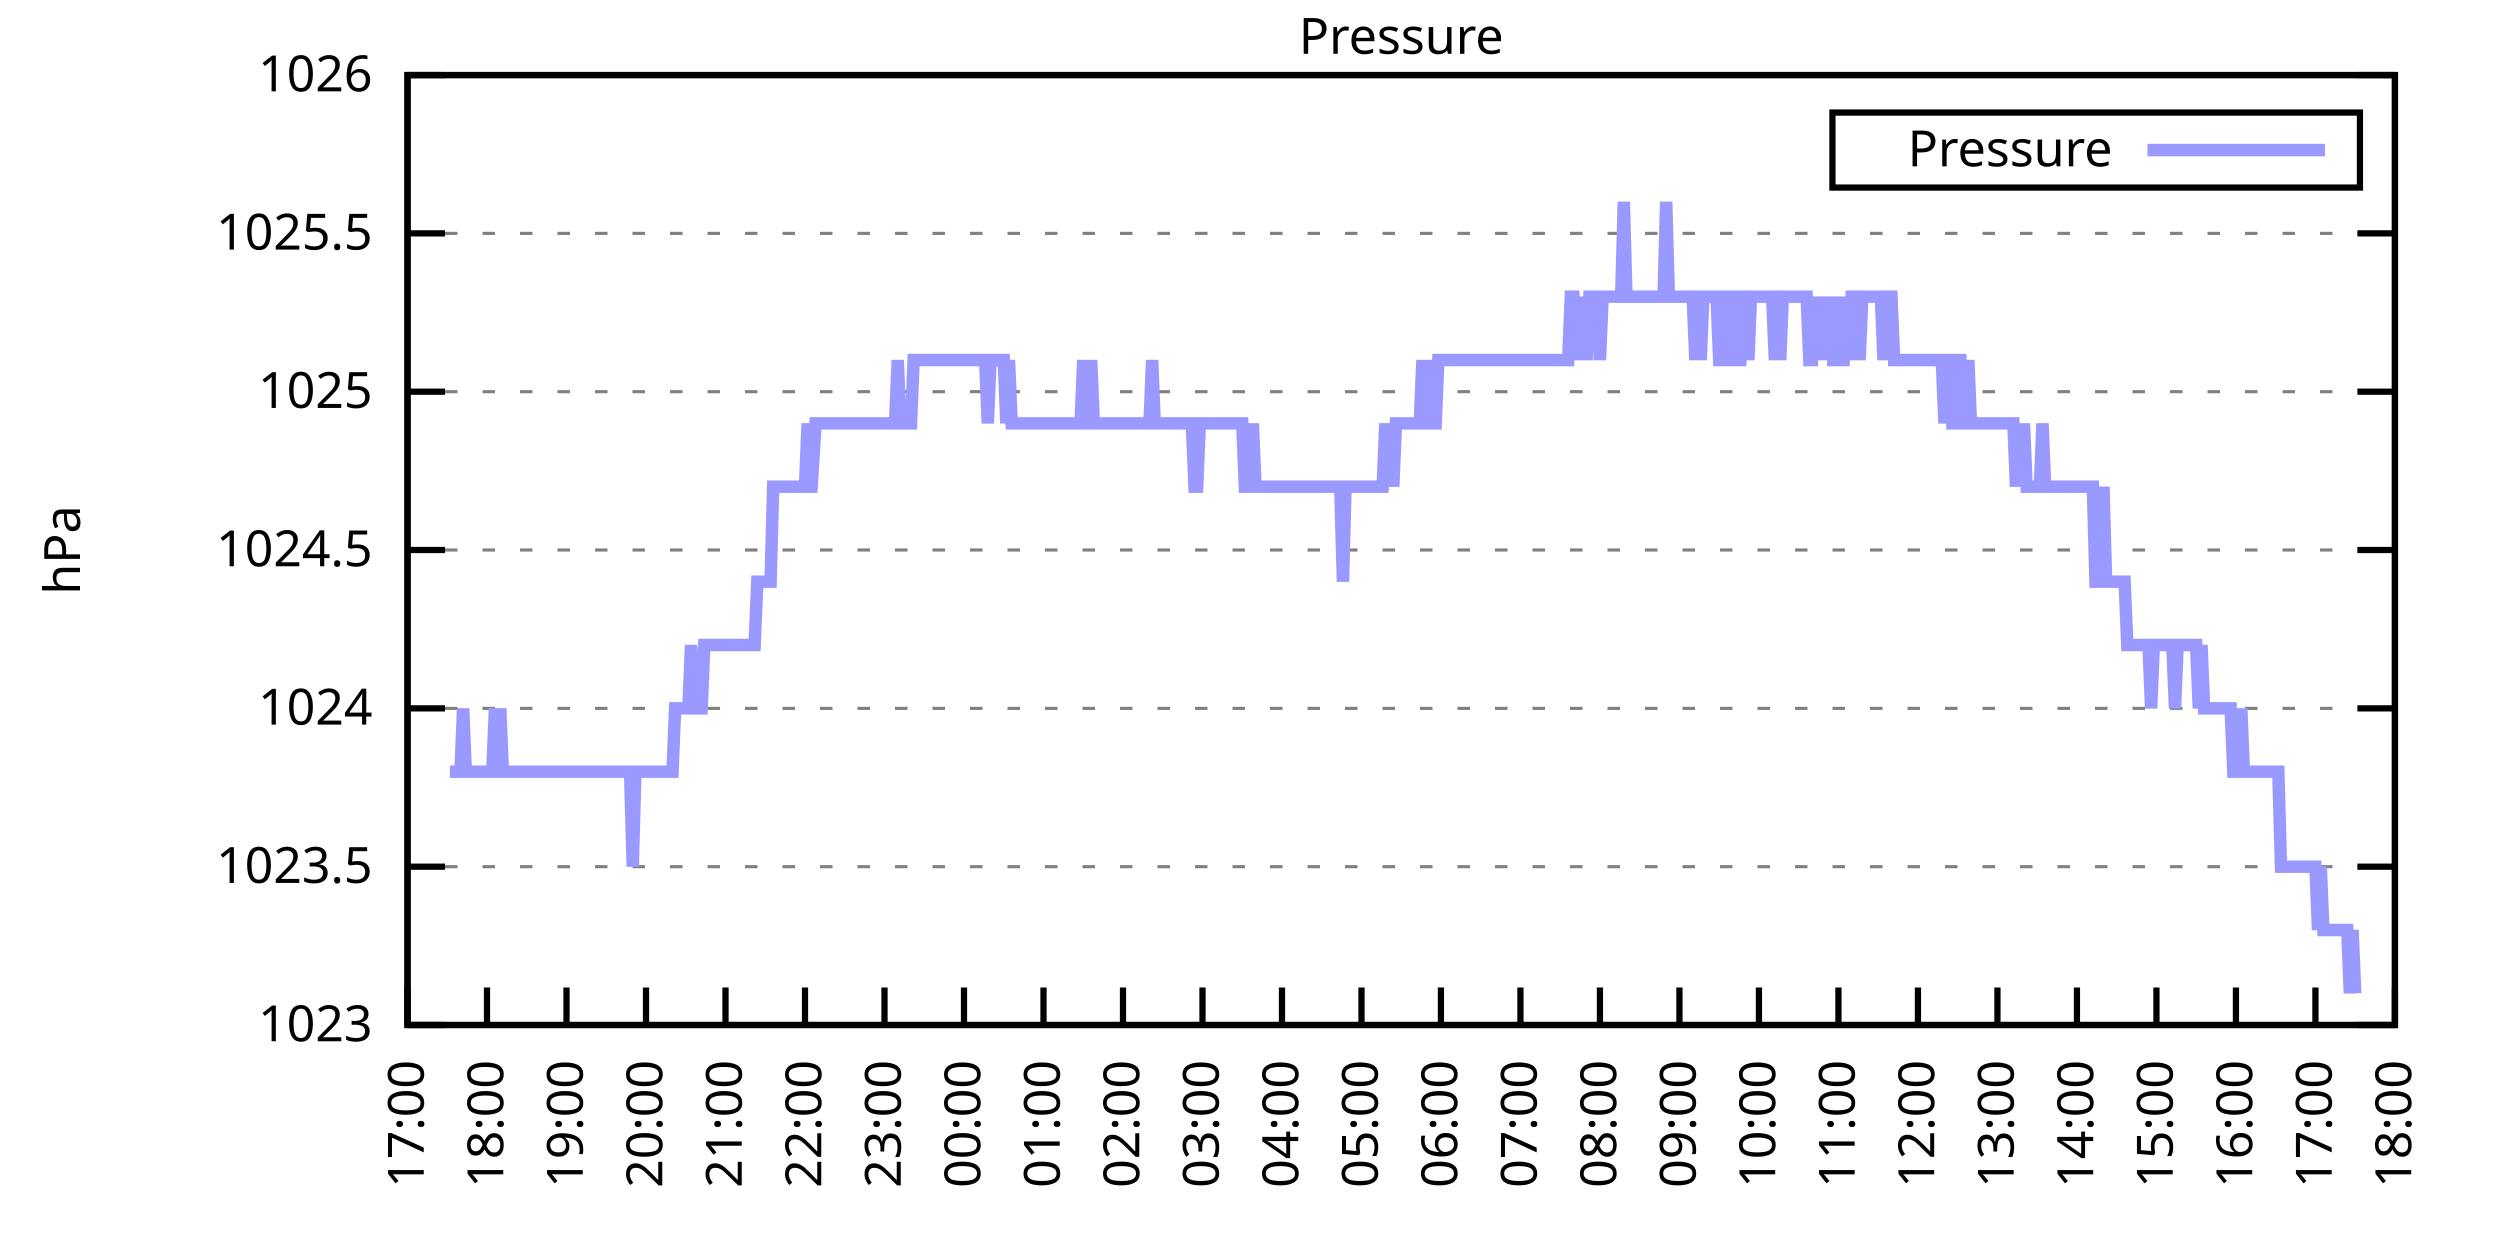
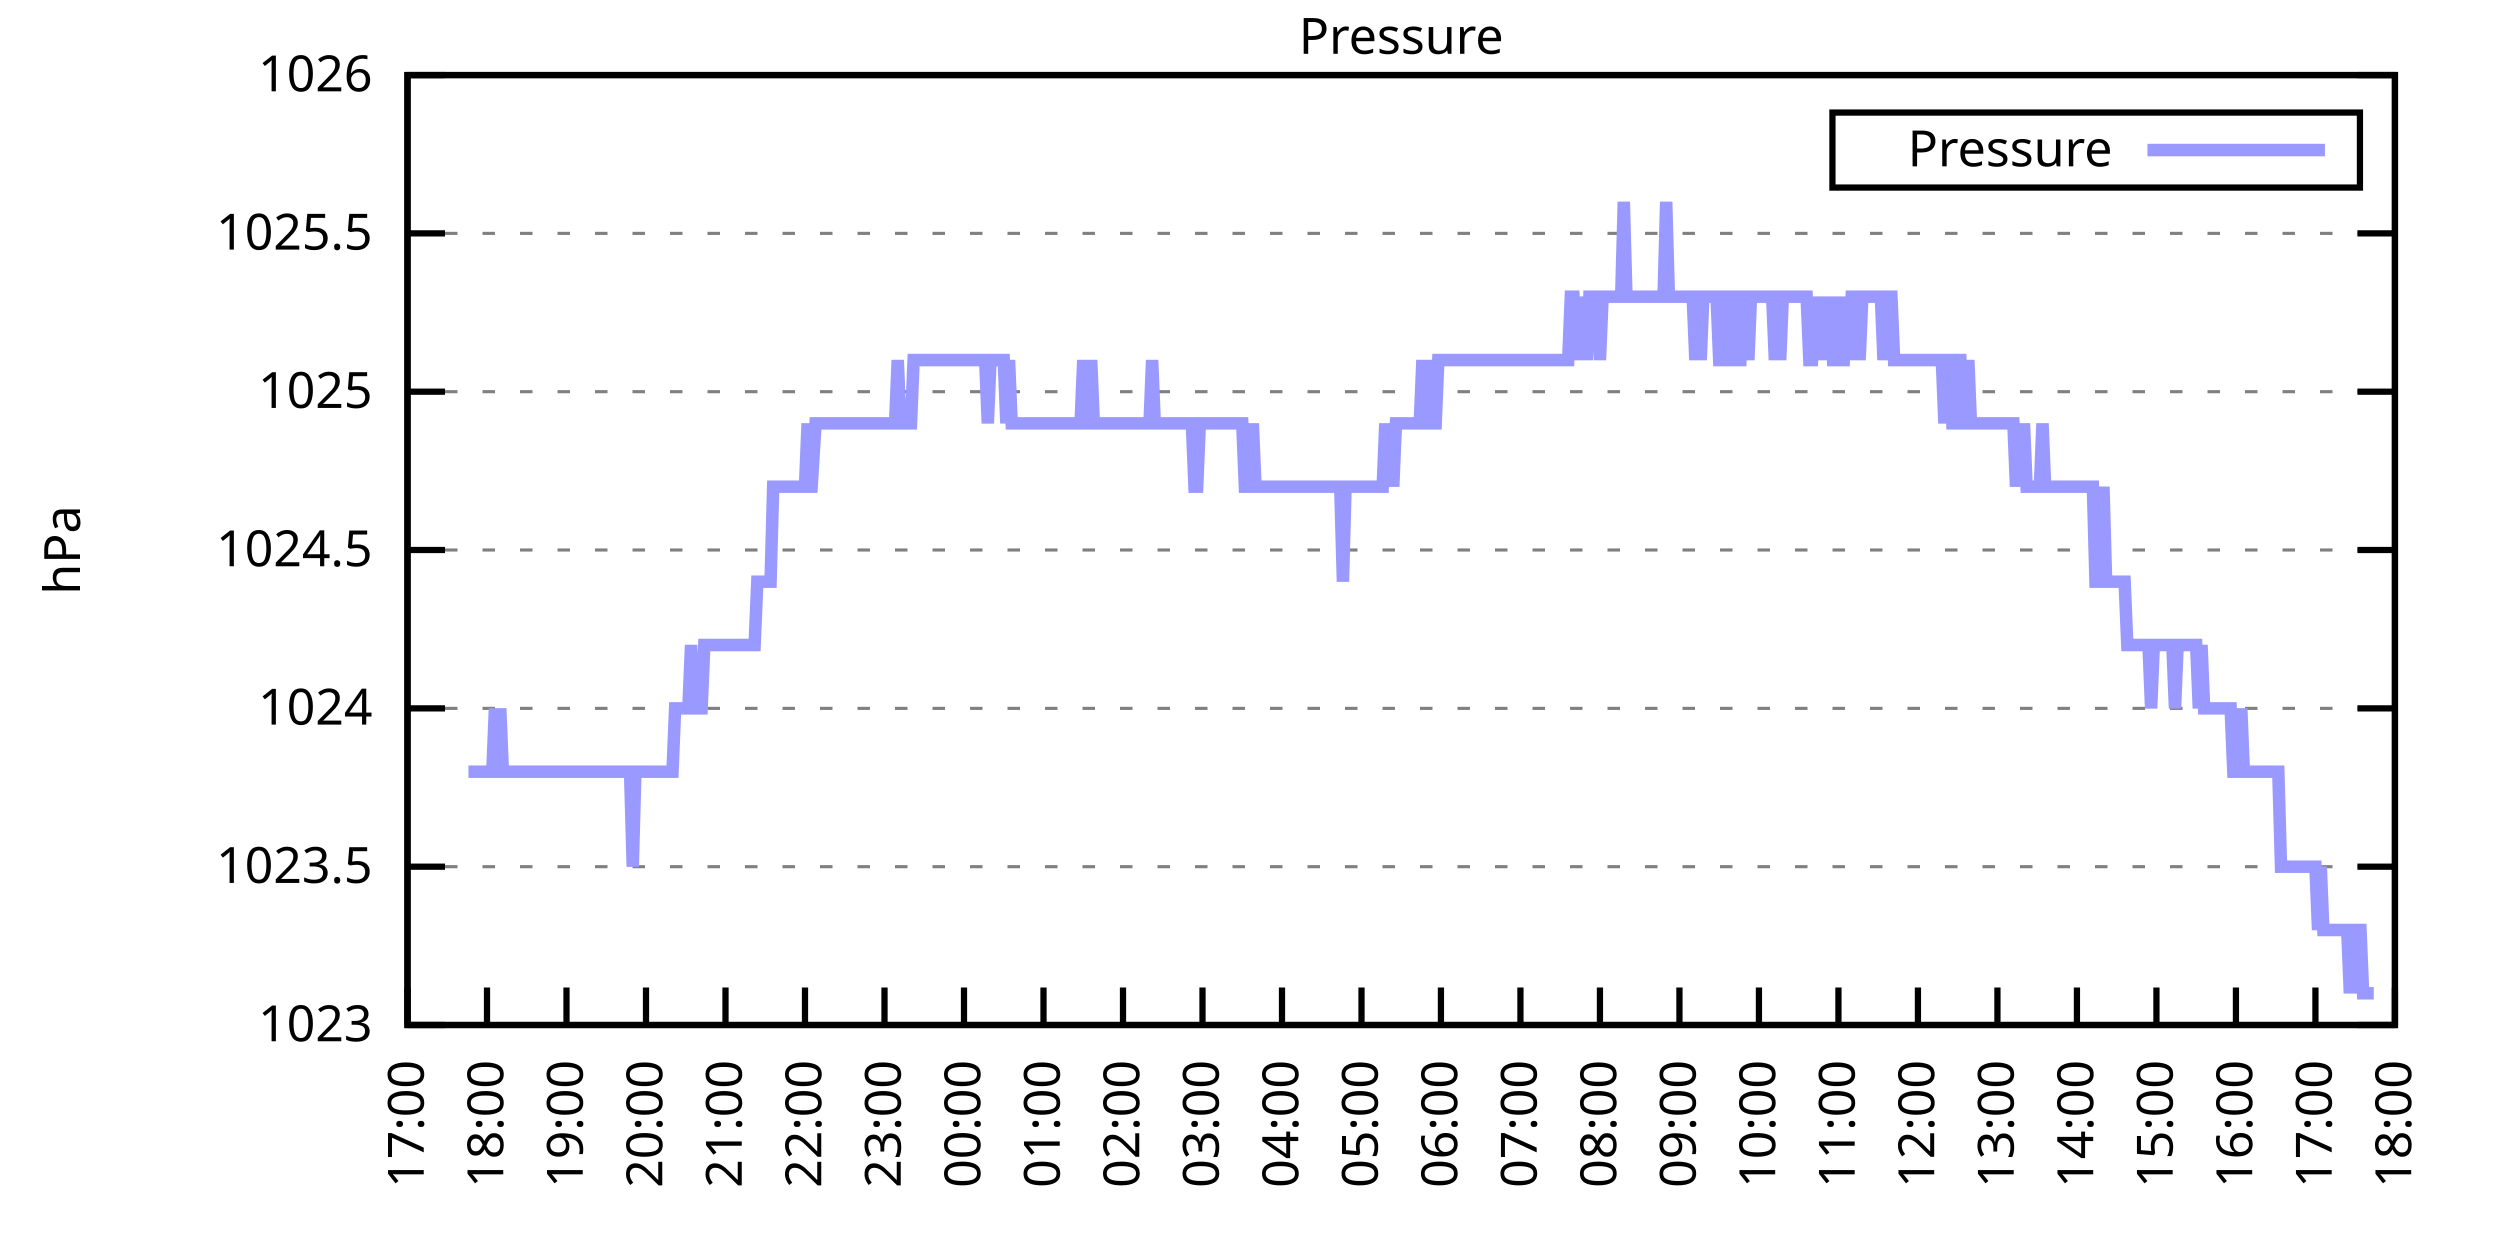
<svg xmlns="http://www.w3.org/2000/svg" xmlns:xlink="http://www.w3.org/1999/xlink" width="400" height="200" viewBox="0 0 400 200">
  <g id="gnuplot_canvas">
    <rect x="0" y="0" width="400" height="200" fill="none" />
    <defs>
      <circle id="gpDot" r="0.5" stroke-width="0.5" stroke="currentColor" />
      <path id="gpPt0" stroke-width="0.333" stroke="currentColor" d="M-1,0 h2 M0,-1 v2" />
      <path id="gpPt1" stroke-width="0.333" stroke="currentColor" d="M-1,-1 L1,1 M1,-1 L-1,1" />
      <path id="gpPt2" stroke-width="0.333" stroke="currentColor" d="M-1,0 L1,0 M0,-1 L0,1 M-1,-1 L1,1 M-1,1 L1,-1" />
      <rect id="gpPt3" stroke-width="0.333" stroke="currentColor" x="-1" y="-1" width="2" height="2" />
      <rect id="gpPt4" stroke-width="0.333" stroke="currentColor" fill="currentColor" x="-1" y="-1" width="2" height="2" />
      <circle id="gpPt5" stroke-width="0.333" stroke="currentColor" cx="0" cy="0" r="1" />
      <use xlink:href="#gpPt5" id="gpPt6" fill="currentColor" stroke="none" />
      <path id="gpPt7" stroke-width="0.333" stroke="currentColor" d="M0,-1.33 L-1.33,0.67 L1.33,0.67 z" />
      <use xlink:href="#gpPt7" id="gpPt8" fill="currentColor" stroke="none" />
      <use xlink:href="#gpPt7" id="gpPt9" stroke="currentColor" transform="rotate(180)" />
      <use xlink:href="#gpPt9" id="gpPt10" fill="currentColor" stroke="none" />
      <use xlink:href="#gpPt3" id="gpPt11" stroke="currentColor" transform="rotate(45)" />
      <use xlink:href="#gpPt11" id="gpPt12" fill="currentColor" stroke="none" />
      <path id="gpPt13" stroke-width="0.333" stroke="currentColor" d="M0,1.330 L1.265,0.411 L0.782,-1.067 L-0.782,-1.076 L-1.265,0.411 z" />
      <use xlink:href="#gpPt13" id="gpPt14" fill="currentColor" stroke="none" />
      <filter id="textbox" filterUnits="objectBoundingBox" x="0" y="0" height="1" width="1">
        <feFlood flood-color="white" flood-opacity="1" result="bgnd" />
        <feComposite in="SourceGraphic" in2="bgnd" operator="atop" />
      </filter>
      <filter id="greybox" filterUnits="objectBoundingBox" x="0" y="0" height="1" width="1">
        <feFlood flood-color="lightgrey" flood-opacity="1" result="grey" />
        <feComposite in="SourceGraphic" in2="grey" operator="atop" />
      </filter>
    </defs>
    <g fill="none" color="white" stroke="currentColor" stroke-width="1.00" stroke-linecap="butt" stroke-linejoin="miter">
</g>
    <g fill="none" color="black" stroke="currentColor" stroke-width="1.00" stroke-linecap="butt" stroke-linejoin="miter">
      <g stroke="none" shape-rendering="crispEdges">
        <polygon fill="rgb(255, 255, 255)" points="65.20,164.00 383.18,164.00 383.18,12.02 65.20,12.02 " />
      </g>
    </g>
    <g fill="none" color="black" stroke="currentColor" stroke-width="1.00" stroke-linecap="butt" stroke-linejoin="miter">
</g>
    <g fill="none" color="black" stroke="black" stroke-width="0.50" stroke-linecap="butt" stroke-linejoin="miter">
</g>
    <g fill="none" color="gray" stroke="currentColor" stroke-width="0.50" stroke-linecap="butt" stroke-linejoin="miter">
      <path stroke="gray" stroke-dasharray="2,4" class="gridline" d="M65.20,164.00 L383.19,164.00  " />
    </g>
    <g fill="none" color="gray" stroke="gray" stroke-width="1.00" stroke-linecap="butt" stroke-linejoin="miter">
</g>
    <g fill="none" color="black" stroke="currentColor" stroke-width="1.00" stroke-linecap="butt" stroke-linejoin="miter">
      <path stroke="black" d="M65.20,164.00 L71.20,164.00 M383.19,164.00 L377.19,164.00  " />
      <g transform="translate(59.60,166.60)" stroke="none" fill="black" font-family="Sans" font-size="8.00" text-anchor="end">
        <text>
          <tspan font-family="Sans"> 1023</tspan>
        </text>
      </g>
    </g>
    <g fill="none" color="black" stroke="currentColor" stroke-width="1.00" stroke-linecap="butt" stroke-linejoin="miter">
</g>
    <g fill="none" color="black" stroke="black" stroke-width="0.50" stroke-linecap="butt" stroke-linejoin="miter">
</g>
    <g fill="none" color="gray" stroke="currentColor" stroke-width="0.50" stroke-linecap="butt" stroke-linejoin="miter">
      <path stroke="gray" stroke-dasharray="2,4" class="gridline" d="M65.20,138.67 L383.19,138.67  " />
    </g>
    <g fill="none" color="gray" stroke="gray" stroke-width="1.00" stroke-linecap="butt" stroke-linejoin="miter">
</g>
    <g fill="none" color="black" stroke="currentColor" stroke-width="1.00" stroke-linecap="butt" stroke-linejoin="miter">
      <path stroke="black" d="M65.20,138.67 L71.20,138.67 M383.19,138.67 L377.19,138.67  " />
      <g transform="translate(59.60,141.27)" stroke="none" fill="black" font-family="Sans" font-size="8.00" text-anchor="end">
        <text>
          <tspan font-family="Sans"> 1023.5</tspan>
        </text>
      </g>
    </g>
    <g fill="none" color="black" stroke="currentColor" stroke-width="1.00" stroke-linecap="butt" stroke-linejoin="miter">
</g>
    <g fill="none" color="black" stroke="black" stroke-width="0.50" stroke-linecap="butt" stroke-linejoin="miter">
</g>
    <g fill="none" color="gray" stroke="currentColor" stroke-width="0.50" stroke-linecap="butt" stroke-linejoin="miter">
      <path stroke="gray" stroke-dasharray="2,4" class="gridline" d="M65.20,113.34 L383.19,113.34  " />
    </g>
    <g fill="none" color="gray" stroke="gray" stroke-width="1.00" stroke-linecap="butt" stroke-linejoin="miter">
</g>
    <g fill="none" color="black" stroke="currentColor" stroke-width="1.00" stroke-linecap="butt" stroke-linejoin="miter">
      <path stroke="black" d="M65.20,113.34 L71.20,113.34 M383.19,113.34 L377.19,113.34  " />
      <g transform="translate(59.60,115.94)" stroke="none" fill="black" font-family="Sans" font-size="8.00" text-anchor="end">
        <text>
          <tspan font-family="Sans"> 1024</tspan>
        </text>
      </g>
    </g>
    <g fill="none" color="black" stroke="currentColor" stroke-width="1.00" stroke-linecap="butt" stroke-linejoin="miter">
</g>
    <g fill="none" color="black" stroke="black" stroke-width="0.50" stroke-linecap="butt" stroke-linejoin="miter">
</g>
    <g fill="none" color="gray" stroke="currentColor" stroke-width="0.50" stroke-linecap="butt" stroke-linejoin="miter">
      <path stroke="gray" stroke-dasharray="2,4" class="gridline" d="M65.20,88.00 L383.19,88.00  " />
    </g>
    <g fill="none" color="gray" stroke="gray" stroke-width="1.00" stroke-linecap="butt" stroke-linejoin="miter">
</g>
    <g fill="none" color="black" stroke="currentColor" stroke-width="1.00" stroke-linecap="butt" stroke-linejoin="miter">
      <path stroke="black" d="M65.20,88.00 L71.20,88.00 M383.19,88.00 L377.19,88.00  " />
      <g transform="translate(59.60,90.60)" stroke="none" fill="black" font-family="Sans" font-size="8.00" text-anchor="end">
        <text>
          <tspan font-family="Sans"> 1024.5</tspan>
        </text>
      </g>
    </g>
    <g fill="none" color="black" stroke="currentColor" stroke-width="1.00" stroke-linecap="butt" stroke-linejoin="miter">
</g>
    <g fill="none" color="black" stroke="black" stroke-width="0.50" stroke-linecap="butt" stroke-linejoin="miter">
</g>
    <g fill="none" color="gray" stroke="currentColor" stroke-width="0.50" stroke-linecap="butt" stroke-linejoin="miter">
      <path stroke="gray" stroke-dasharray="2,4" class="gridline" d="M65.20,62.67 L383.19,62.67  " />
    </g>
    <g fill="none" color="gray" stroke="gray" stroke-width="1.00" stroke-linecap="butt" stroke-linejoin="miter">
</g>
    <g fill="none" color="black" stroke="currentColor" stroke-width="1.00" stroke-linecap="butt" stroke-linejoin="miter">
      <path stroke="black" d="M65.20,62.67 L71.20,62.67 M383.19,62.67 L377.19,62.67  " />
      <g transform="translate(59.60,65.27)" stroke="none" fill="black" font-family="Sans" font-size="8.00" text-anchor="end">
        <text>
          <tspan font-family="Sans"> 1025</tspan>
        </text>
      </g>
    </g>
    <g fill="none" color="black" stroke="currentColor" stroke-width="1.00" stroke-linecap="butt" stroke-linejoin="miter">
</g>
    <g fill="none" color="black" stroke="black" stroke-width="0.50" stroke-linecap="butt" stroke-linejoin="miter">
</g>
    <g fill="none" color="gray" stroke="currentColor" stroke-width="0.50" stroke-linecap="butt" stroke-linejoin="miter">
      <path stroke="gray" stroke-dasharray="2,4" class="gridline" d="M65.20,37.34 L383.19,37.34  " />
    </g>
    <g fill="none" color="gray" stroke="gray" stroke-width="1.00" stroke-linecap="butt" stroke-linejoin="miter">
</g>
    <g fill="none" color="black" stroke="currentColor" stroke-width="1.00" stroke-linecap="butt" stroke-linejoin="miter">
      <path stroke="black" d="M65.20,37.34 L71.20,37.34 M383.19,37.34 L377.19,37.34  " />
      <g transform="translate(59.60,39.94)" stroke="none" fill="black" font-family="Sans" font-size="8.00" text-anchor="end">
        <text>
          <tspan font-family="Sans"> 1025.5</tspan>
        </text>
      </g>
    </g>
    <g fill="none" color="black" stroke="currentColor" stroke-width="1.00" stroke-linecap="butt" stroke-linejoin="miter">
</g>
    <g fill="none" color="black" stroke="black" stroke-width="0.50" stroke-linecap="butt" stroke-linejoin="miter">
</g>
    <g fill="none" color="gray" stroke="currentColor" stroke-width="0.50" stroke-linecap="butt" stroke-linejoin="miter">
      <path stroke="gray" stroke-dasharray="2,4" class="gridline" d="M65.20,12.01 L383.19,12.01  " />
    </g>
    <g fill="none" color="gray" stroke="gray" stroke-width="1.00" stroke-linecap="butt" stroke-linejoin="miter">
</g>
    <g fill="none" color="black" stroke="currentColor" stroke-width="1.00" stroke-linecap="butt" stroke-linejoin="miter">
      <path stroke="black" d="M65.20,12.01 L71.20,12.01 M383.19,12.01 L377.19,12.01  " />
      <g transform="translate(59.60,14.61)" stroke="none" fill="black" font-family="Sans" font-size="8.00" text-anchor="end">
        <text>
          <tspan font-family="Sans"> 1026</tspan>
        </text>
      </g>
    </g>
    <g fill="none" color="black" stroke="currentColor" stroke-width="1.00" stroke-linecap="butt" stroke-linejoin="miter">
      <path stroke="black" d="M65.20,164.00 L65.20,158.00  " />
      <g transform="translate(67.80,169.60) rotate(270.00)" stroke="none" fill="black" font-family="Sans" font-size="8.00" text-anchor="end">
        <text>
          <tspan font-family="Sans">17:00</tspan>
        </text>
      </g>
    </g>
    <g fill="none" color="black" stroke="currentColor" stroke-width="1.00" stroke-linecap="butt" stroke-linejoin="miter">
      <path stroke="black" d="M77.92,164.00 L77.92,158.00  " />
      <g transform="translate(80.52,169.60) rotate(270.00)" stroke="none" fill="black" font-family="Sans" font-size="8.00" text-anchor="end">
        <text>
          <tspan font-family="Sans">18:00</tspan>
        </text>
      </g>
    </g>
    <g fill="none" color="black" stroke="currentColor" stroke-width="1.00" stroke-linecap="butt" stroke-linejoin="miter">
      <path stroke="black" d="M90.64,164.00 L90.64,158.00  " />
      <g transform="translate(93.24,169.60) rotate(270.00)" stroke="none" fill="black" font-family="Sans" font-size="8.00" text-anchor="end">
        <text>
          <tspan font-family="Sans">19:00</tspan>
        </text>
      </g>
    </g>
    <g fill="none" color="black" stroke="currentColor" stroke-width="1.00" stroke-linecap="butt" stroke-linejoin="miter">
      <path stroke="black" d="M103.36,164.00 L103.36,158.00  " />
      <g transform="translate(105.96,169.60) rotate(270.00)" stroke="none" fill="black" font-family="Sans" font-size="8.00" text-anchor="end">
        <text>
          <tspan font-family="Sans">20:00</tspan>
        </text>
      </g>
    </g>
    <g fill="none" color="black" stroke="currentColor" stroke-width="1.00" stroke-linecap="butt" stroke-linejoin="miter">
      <path stroke="black" d="M116.08,164.00 L116.08,158.00  " />
      <g transform="translate(118.68,169.60) rotate(270.00)" stroke="none" fill="black" font-family="Sans" font-size="8.00" text-anchor="end">
        <text>
          <tspan font-family="Sans">21:00</tspan>
        </text>
      </g>
    </g>
    <g fill="none" color="black" stroke="currentColor" stroke-width="1.00" stroke-linecap="butt" stroke-linejoin="miter">
      <path stroke="black" d="M128.80,164.00 L128.80,158.00  " />
      <g transform="translate(131.40,169.60) rotate(270.00)" stroke="none" fill="black" font-family="Sans" font-size="8.00" text-anchor="end">
        <text>
          <tspan font-family="Sans">22:00</tspan>
        </text>
      </g>
    </g>
    <g fill="none" color="black" stroke="currentColor" stroke-width="1.00" stroke-linecap="butt" stroke-linejoin="miter">
      <path stroke="black" d="M141.52,164.00 L141.52,158.00  " />
      <g transform="translate(144.12,169.60) rotate(270.00)" stroke="none" fill="black" font-family="Sans" font-size="8.00" text-anchor="end">
        <text>
          <tspan font-family="Sans">23:00</tspan>
        </text>
      </g>
    </g>
    <g fill="none" color="black" stroke="currentColor" stroke-width="1.00" stroke-linecap="butt" stroke-linejoin="miter">
      <path stroke="black" d="M154.24,164.00 L154.24,158.00  " />
      <g transform="translate(156.84,169.60) rotate(270.00)" stroke="none" fill="black" font-family="Sans" font-size="8.00" text-anchor="end">
        <text>
          <tspan font-family="Sans">00:00</tspan>
        </text>
      </g>
    </g>
    <g fill="none" color="black" stroke="currentColor" stroke-width="1.00" stroke-linecap="butt" stroke-linejoin="miter">
      <path stroke="black" d="M166.96,164.00 L166.96,158.00  " />
      <g transform="translate(169.56,169.60) rotate(270.00)" stroke="none" fill="black" font-family="Sans" font-size="8.00" text-anchor="end">
        <text>
          <tspan font-family="Sans">01:00</tspan>
        </text>
      </g>
    </g>
    <g fill="none" color="black" stroke="currentColor" stroke-width="1.00" stroke-linecap="butt" stroke-linejoin="miter">
      <path stroke="black" d="M179.68,164.00 L179.68,158.00  " />
      <g transform="translate(182.28,169.60) rotate(270.00)" stroke="none" fill="black" font-family="Sans" font-size="8.00" text-anchor="end">
        <text>
          <tspan font-family="Sans">02:00</tspan>
        </text>
      </g>
    </g>
    <g fill="none" color="black" stroke="currentColor" stroke-width="1.00" stroke-linecap="butt" stroke-linejoin="miter">
      <path stroke="black" d="M192.40,164.00 L192.40,158.00  " />
      <g transform="translate(195.00,169.60) rotate(270.00)" stroke="none" fill="black" font-family="Sans" font-size="8.00" text-anchor="end">
        <text>
          <tspan font-family="Sans">03:00</tspan>
        </text>
      </g>
    </g>
    <g fill="none" color="black" stroke="currentColor" stroke-width="1.00" stroke-linecap="butt" stroke-linejoin="miter">
      <path stroke="black" d="M205.12,164.00 L205.12,158.00  " />
      <g transform="translate(207.72,169.60) rotate(270.00)" stroke="none" fill="black" font-family="Sans" font-size="8.00" text-anchor="end">
        <text>
          <tspan font-family="Sans">04:00</tspan>
        </text>
      </g>
    </g>
    <g fill="none" color="black" stroke="currentColor" stroke-width="1.00" stroke-linecap="butt" stroke-linejoin="miter">
      <path stroke="black" d="M217.84,164.00 L217.84,158.00  " />
      <g transform="translate(220.44,169.60) rotate(270.00)" stroke="none" fill="black" font-family="Sans" font-size="8.00" text-anchor="end">
        <text>
          <tspan font-family="Sans">05:00</tspan>
        </text>
      </g>
    </g>
    <g fill="none" color="black" stroke="currentColor" stroke-width="1.00" stroke-linecap="butt" stroke-linejoin="miter">
      <path stroke="black" d="M230.55,164.00 L230.55,158.00  " />
      <g transform="translate(233.15,169.60) rotate(270.00)" stroke="none" fill="black" font-family="Sans" font-size="8.00" text-anchor="end">
        <text>
          <tspan font-family="Sans">06:00</tspan>
        </text>
      </g>
    </g>
    <g fill="none" color="black" stroke="currentColor" stroke-width="1.00" stroke-linecap="butt" stroke-linejoin="miter">
      <path stroke="black" d="M243.27,164.00 L243.27,158.00  " />
      <g transform="translate(245.87,169.60) rotate(270.00)" stroke="none" fill="black" font-family="Sans" font-size="8.00" text-anchor="end">
        <text>
          <tspan font-family="Sans">07:00</tspan>
        </text>
      </g>
    </g>
    <g fill="none" color="black" stroke="currentColor" stroke-width="1.00" stroke-linecap="butt" stroke-linejoin="miter">
      <path stroke="black" d="M255.99,164.00 L255.99,158.00  " />
      <g transform="translate(258.59,169.60) rotate(270.00)" stroke="none" fill="black" font-family="Sans" font-size="8.00" text-anchor="end">
        <text>
          <tspan font-family="Sans">08:00</tspan>
        </text>
      </g>
    </g>
    <g fill="none" color="black" stroke="currentColor" stroke-width="1.00" stroke-linecap="butt" stroke-linejoin="miter">
      <path stroke="black" d="M268.71,164.00 L268.71,158.00  " />
      <g transform="translate(271.31,169.60) rotate(270.00)" stroke="none" fill="black" font-family="Sans" font-size="8.00" text-anchor="end">
        <text>
          <tspan font-family="Sans">09:00</tspan>
        </text>
      </g>
    </g>
    <g fill="none" color="black" stroke="currentColor" stroke-width="1.00" stroke-linecap="butt" stroke-linejoin="miter">
      <path stroke="black" d="M281.43,164.00 L281.43,158.00  " />
      <g transform="translate(284.03,169.60) rotate(270.00)" stroke="none" fill="black" font-family="Sans" font-size="8.00" text-anchor="end">
        <text>
          <tspan font-family="Sans">10:00</tspan>
        </text>
      </g>
    </g>
    <g fill="none" color="black" stroke="currentColor" stroke-width="1.00" stroke-linecap="butt" stroke-linejoin="miter">
      <path stroke="black" d="M294.15,164.00 L294.15,158.00  " />
      <g transform="translate(296.75,169.60) rotate(270.00)" stroke="none" fill="black" font-family="Sans" font-size="8.00" text-anchor="end">
        <text>
          <tspan font-family="Sans">11:00</tspan>
        </text>
      </g>
    </g>
    <g fill="none" color="black" stroke="currentColor" stroke-width="1.00" stroke-linecap="butt" stroke-linejoin="miter">
      <path stroke="black" d="M306.87,164.00 L306.87,158.00  " />
      <g transform="translate(309.47,169.60) rotate(270.00)" stroke="none" fill="black" font-family="Sans" font-size="8.00" text-anchor="end">
        <text>
          <tspan font-family="Sans">12:00</tspan>
        </text>
      </g>
    </g>
    <g fill="none" color="black" stroke="currentColor" stroke-width="1.00" stroke-linecap="butt" stroke-linejoin="miter">
      <path stroke="black" d="M319.59,164.00 L319.59,158.00  " />
      <g transform="translate(322.19,169.60) rotate(270.00)" stroke="none" fill="black" font-family="Sans" font-size="8.00" text-anchor="end">
        <text>
          <tspan font-family="Sans">13:00</tspan>
        </text>
      </g>
    </g>
    <g fill="none" color="black" stroke="currentColor" stroke-width="1.00" stroke-linecap="butt" stroke-linejoin="miter">
      <path stroke="black" d="M332.31,164.00 L332.31,158.00  " />
      <g transform="translate(334.91,169.60) rotate(270.00)" stroke="none" fill="black" font-family="Sans" font-size="8.00" text-anchor="end">
        <text>
          <tspan font-family="Sans">14:00</tspan>
        </text>
      </g>
    </g>
    <g fill="none" color="black" stroke="currentColor" stroke-width="1.00" stroke-linecap="butt" stroke-linejoin="miter">
      <path stroke="black" d="M345.03,164.00 L345.03,158.00  " />
      <g transform="translate(347.63,169.60) rotate(270.00)" stroke="none" fill="black" font-family="Sans" font-size="8.00" text-anchor="end">
        <text>
          <tspan font-family="Sans">15:00</tspan>
        </text>
      </g>
    </g>
    <g fill="none" color="black" stroke="currentColor" stroke-width="1.00" stroke-linecap="butt" stroke-linejoin="miter">
      <path stroke="black" d="M357.75,164.00 L357.75,158.00  " />
      <g transform="translate(360.35,169.60) rotate(270.00)" stroke="none" fill="black" font-family="Sans" font-size="8.00" text-anchor="end">
        <text>
          <tspan font-family="Sans">16:00</tspan>
        </text>
      </g>
    </g>
    <g fill="none" color="black" stroke="currentColor" stroke-width="1.00" stroke-linecap="butt" stroke-linejoin="miter">
      <path stroke="black" d="M370.47,164.00 L370.47,158.00  " />
      <g transform="translate(373.07,169.60) rotate(270.00)" stroke="none" fill="black" font-family="Sans" font-size="8.00" text-anchor="end">
        <text>
          <tspan font-family="Sans">17:00</tspan>
        </text>
      </g>
    </g>
    <g fill="none" color="black" stroke="currentColor" stroke-width="1.00" stroke-linecap="butt" stroke-linejoin="miter">
      <path stroke="black" d="M383.19,164.00 L383.19,158.00  " />
      <g transform="translate(385.79,169.60) rotate(270.00)" stroke="none" fill="black" font-family="Sans" font-size="8.00" text-anchor="end">
        <text>
          <tspan font-family="Sans">18:00</tspan>
        </text>
      </g>
    </g>
    <g fill="none" color="black" stroke="currentColor" stroke-width="1.00" stroke-linecap="butt" stroke-linejoin="miter">
</g>
    <g fill="none" color="black" stroke="currentColor" stroke-width="1.00" stroke-linecap="butt" stroke-linejoin="miter">
      <path stroke="black" d="M65.20,12.01 L65.20,164.00 L383.19,164.00 L383.19,12.01 L65.20,12.01 Z  " />
    </g>
    <g fill="none" color="black" stroke="currentColor" stroke-width="1.00" stroke-linecap="butt" stroke-linejoin="miter">
</g>
    <g fill="none" color="black" stroke="currentColor" stroke-width="1.00" stroke-linecap="butt" stroke-linejoin="miter">
      <path stroke="black" d="M293.19,30.01 L293.19,18.01 L377.59,18.01 L377.59,30.01 L293.19,30.01 Z  " />
    </g>
    <g id="Pressure_plot_1">
      <g fill="none" color="white" stroke="black" stroke-width="2.00" stroke-linecap="butt" stroke-linejoin="miter">
</g>
      <g fill="none" color="black" stroke="currentColor" stroke-width="2.00" stroke-linecap="butt" stroke-linejoin="miter">
        <g transform="translate(337.99,26.61)" stroke="none" fill="black" font-family="Sans" font-size="8.00" text-anchor="end">
          <text>
            <tspan font-family="Sans">Pressure</tspan>
          </text>
        </g>
      </g>
      <g fill="none" color="black" stroke="currentColor" stroke-width="2.00" stroke-linecap="butt" stroke-linejoin="miter">
-         <path stroke="rgb(153, 153, 255)" d="M343.59,24.01 L371.99,24.01 M71.98,123.47 L72.41,123.47 L72.83,123.47 L73.26,123.47 L73.68,123.47 L74.10,113.34   L74.53,123.47 L74.95,123.47 L75.38,123.47 L75.80,123.47 L76.22,123.47 L76.65,123.47 L77.07,123.47 L77.50,123.47   L77.92,123.47 L78.34,123.47 L78.77,123.47 L79.19,113.34 L79.62,123.47 L80.04,113.34 L80.46,123.47 L80.89,123.47   L81.31,123.47 L81.74,123.47 L82.16,123.47 L82.58,123.47 L83.01,123.47 L83.43,123.47 L83.86,123.47 L84.28,123.47   L84.70,123.47 L85.13,123.47 L85.55,123.47 L85.98,123.47 L86.40,123.47 L86.82,123.47 L87.25,123.47 L87.67,123.47   L88.10,123.47 L88.52,123.47 L88.94,123.47 L89.37,123.47 L89.79,123.47 L90.22,123.47 L90.64,123.47 L91.06,123.47   L91.49,123.47 L91.91,123.47 L92.34,123.47 L92.76,123.47 L93.18,123.47 L93.61,123.47 L94.03,123.47 L94.46,123.47   L94.88,123.47 L95.30,123.47 L95.73,123.47 L96.15,123.47 L96.58,123.47 L97.00,123.47 L97.42,123.47 L97.85,123.47   L98.27,123.47 L98.69,123.47 L99.12,123.47 L99.54,123.47 L99.97,123.47 L100.39,123.47 L100.81,123.47 L101.24,138.67   L101.66,123.47 L102.09,123.47 L102.51,123.47 L102.93,123.47 L103.36,123.47 L103.78,123.47 L104.21,123.47 L104.63,123.47   L105.05,123.47 L105.48,123.47 L105.90,123.47 L106.33,123.47 L106.75,123.47 L107.17,123.47 L107.60,123.47 L108.02,113.34   L108.45,113.34 L108.87,113.34 L109.29,113.34 L109.72,113.34 L110.14,113.34 L110.57,103.20 L110.99,113.34 L111.41,113.34   L111.84,113.34 L112.26,113.34 L112.69,103.20 L113.11,103.20 L113.53,103.20 L113.96,103.20 L114.38,103.20 L114.81,103.20   L115.23,103.20 L115.65,103.20 L116.08,103.20 L116.50,103.20 L116.93,103.20 L117.35,103.20 L117.77,103.20 L118.20,103.20   L118.62,103.20 L119.05,103.20 L119.47,103.20 L119.89,103.20 L120.32,103.20 L120.74,103.20 L121.17,93.07 L121.59,93.07   L122.01,93.07 L122.44,93.07 L122.86,93.07 L123.29,93.07 L123.71,77.87 L124.13,77.87 L124.56,77.87 L124.98,77.87   L125.41,77.87 L125.83,77.87 L126.25,77.87 L126.68,77.87 L127.10,77.87 L127.53,77.87 L127.95,77.87 L128.37,77.87   L128.80,77.87 L129.22,67.74 L129.65,77.87 L129.86,77.87 L130.49,67.74 L130.92,67.74 L131.34,67.74 L131.77,67.74   L132.19,67.74 L132.61,67.74 L133.04,67.74 L133.46,67.74 L133.89,67.74 L134.31,67.74 L134.73,67.74 L135.16,67.74   L135.58,67.74 L136.01,67.74 L136.43,67.74 L136.85,67.74 L137.28,67.74 L137.70,67.74 L138.13,67.74 L138.55,67.74   L138.97,67.74 L139.40,67.74 L139.82,67.74 L140.25,67.74 L140.67,67.74 L141.09,67.74 L141.52,67.74 L141.94,67.74   L142.37,67.74 L142.79,67.74 L143.21,67.74 L143.64,57.61 L144.06,67.74 L144.49,67.74 L144.91,67.74 L145.33,67.74   L145.76,67.74 L146.18,57.61 L146.61,57.61 L147.03,57.61 L147.45,57.61 L147.88,57.61 L148.30,57.61 L148.73,57.61   L149.15,57.61 L149.57,57.61 L150.00,57.61 L150.42,57.61 L150.85,57.61 L151.27,57.61 L151.69,57.61 L152.12,57.61   L152.54,57.61 L152.97,57.61 L153.39,57.61 L153.81,57.61 L154.24,57.61 L154.66,57.61 L155.09,57.61 L155.51,57.61   L155.93,57.61 L156.36,57.61 L156.78,57.61 L157.21,57.61 L157.63,57.61 L158.05,67.74 L158.48,57.61 L158.90,57.61   L159.33,57.61 L159.75,57.61 L160.17,57.61 L160.60,57.61 L161.02,67.74 L161.44,57.61 L161.87,67.74 L162.29,67.74   L162.72,67.74 L163.14,67.74 L163.56,67.74 L163.99,67.74 L164.41,67.74 L164.84,67.74 L165.26,67.74 L165.68,67.74   L166.11,67.74 L166.53,67.74 L166.96,67.74 L167.38,67.74 L167.80,67.74 L168.23,67.74 L168.65,67.74 L169.08,67.74   L169.50,67.74 L169.92,67.74 L170.35,67.74 L170.77,67.74 L171.20,67.74 L171.62,67.74 L172.04,67.74 L172.47,67.74   L172.89,67.74 L173.32,57.61 L173.74,67.74 L174.16,67.74 L174.59,57.61 L175.01,67.74 L175.44,67.74 L175.86,67.74   L176.28,67.74 L176.71,67.74 L177.13,67.74 L177.56,67.74 L177.98,67.74 L178.40,67.74 L178.83,67.74 L179.25,67.74   L179.68,67.74 L180.10,67.74 L180.52,67.74 L180.95,67.74 L181.37,67.74 L181.80,67.74 L182.22,67.74 L182.64,67.74   L183.07,67.74 L183.49,67.74 L183.92,67.74 L184.34,57.61 L184.76,67.74 L185.19,67.74 L185.61,67.74 L186.04,67.74   L186.46,67.74 L186.88,67.74 L187.31,67.74 L187.73,67.74 L188.16,67.74 L188.58,67.74 L189.00,67.74 L189.43,67.74   L189.85,67.74 L190.28,67.74 L190.70,67.74 L191.12,77.87 L191.55,77.87 L191.97,67.74 L192.40,67.74 L192.82,67.74   L193.24,67.74 L193.67,67.74 L194.09,67.74 L194.52,67.74 L194.94,67.74 L195.36,67.74 L195.79,67.74 L196.21,67.74   L196.64,67.74 L197.06,67.74 L197.48,67.74 L197.91,67.74 L198.33,67.74 L198.76,67.74 L199.18,77.87 L199.60,77.87   L200.03,77.87 L200.45,67.74 L200.88,77.87 L201.30,77.87 L201.72,77.87 L202.15,77.87 L202.57,77.87 L203.00,77.87   L203.42,77.87 L203.84,77.87 L204.27,77.87 L204.69,77.87 L205.12,77.87 L205.54,77.87 L205.96,77.87 L206.39,77.87   L206.81,77.87 L207.24,77.87 L207.66,77.87 L208.08,77.87 L208.51,77.87 L208.93,77.87 L209.36,77.87 L209.78,77.87   L210.20,77.87 L210.63,77.87 L211.05,77.87 L211.48,77.87 L211.90,77.87 L212.32,77.87 L212.75,77.87 L213.17,77.87   L213.60,77.87 L214.02,77.87 L214.44,77.87 L214.87,93.07 L215.29,77.87 L215.72,77.87 L216.14,77.87 L216.56,77.87   L216.99,77.87 L217.41,77.87 L217.84,77.87 L218.26,77.87 L218.68,77.87 L219.11,77.87 L219.53,77.87 L219.96,77.87   L220.38,77.87 L220.80,77.87 L221.23,77.87 L221.65,67.74 L222.08,77.87 L222.50,67.74 L222.92,77.87 L223.35,67.74   L223.77,67.74 L224.20,67.74 L224.62,67.74 L225.04,67.74 L225.47,67.74 L225.89,67.74 L226.31,67.74 L226.74,67.74   L227.16,67.74 L227.59,57.61 L228.01,67.74 L228.43,57.61 L228.86,67.74 L229.28,67.74 L229.71,67.74 L230.13,57.61   L230.55,57.61 L230.98,57.61 L231.40,57.61 L231.83,57.61 L232.25,57.61 L232.67,57.61 L233.10,57.61 L233.52,57.61   L233.95,57.61 L234.37,57.61 L234.79,57.61 L235.22,57.61 L235.64,57.61 L236.07,57.61 L236.49,57.61 L236.91,57.61   L237.34,57.61 L237.76,57.61 L238.19,57.61 L238.61,57.61 L239.03,57.61 L239.46,57.61 L239.88,57.61 L240.31,57.61   L240.73,57.61 L241.15,57.61 L241.58,57.61 L242.00,57.61 L242.43,57.61 L242.85,57.61 L243.27,57.61 L243.70,57.61   L244.12,57.61 L244.55,57.61 L244.97,57.61 L245.39,57.61 L245.82,57.61 L246.24,57.61 L246.67,57.61 L247.09,57.61   L247.51,57.61 L247.94,57.61 L248.36,57.61 L248.79,57.61 L249.21,57.61 L249.63,57.61 L250.06,57.61 L250.48,57.61   L250.91,57.61 L251.33,47.47 L251.75,47.47 L252.18,57.61 L252.60,47.47 L253.03,57.61 L253.45,47.47 L253.87,57.61   L254.30,47.47 L254.72,47.47 L255.15,47.47 L255.57,47.47 L255.99,57.61 L256.42,47.47 L256.84,47.47 L257.27,47.47   L257.69,47.47 L258.11,47.47 L258.54,47.47 L258.96,47.47 L259.39,47.47 L259.81,32.28 L260.23,47.47 L260.66,47.47   L261.08,47.47 L261.51,47.47 L261.93,47.47 L262.35,47.47 L262.78,47.47 L263.20,47.47 L263.63,47.47 L264.05,47.47   L264.47,47.47 L264.90,47.47 L265.32,47.47 L265.75,47.47 L266.17,47.47 L266.59,32.28 L267.02,47.47 L267.44,47.47   L267.87,47.47 L268.29,47.47 L268.71,47.47 L269.14,47.47 L269.56,47.47 L269.99,47.47 L270.41,47.47 L270.83,47.47   L271.26,57.61 L271.68,47.47 L272.11,57.61 L272.53,47.47 L272.95,47.47 L273.38,47.47 L273.80,47.47 L274.23,47.47   L274.65,47.47 L275.07,57.61 L275.50,57.61 L275.92,57.61 L276.35,47.47 L276.77,47.47 L277.19,47.47 L277.62,57.61   L278.04,57.61 L278.47,57.61 L278.89,47.47 L279.31,47.47 L279.74,57.61 L280.16,47.47 L280.59,47.47 L281.01,47.47   L281.43,47.47 L281.86,47.47 L282.28,47.47 L282.71,47.47 L283.13,47.47 L283.55,47.47 L283.98,57.61 L284.40,47.47   L284.83,57.61 L285.25,47.47 L285.67,47.47 L286.10,47.47 L286.52,47.47 L286.95,47.47 L287.37,47.47 L287.79,47.47   L288.22,47.47 L288.64,47.47 L289.06,47.47 L289.49,57.61 L289.91,57.61 L290.34,47.47 L290.76,57.61 L291.18,47.47   L291.61,57.61 L292.03,47.47 L292.46,57.61 L292.88,47.47 L293.30,57.61 L293.73,57.61 L294.15,47.47 L294.58,57.61   L295.00,57.61 L295.42,47.47 L295.85,57.61 L296.27,47.47 L296.70,47.47 L297.12,47.47 L297.54,57.61 L297.97,47.47   L298.39,47.47 L298.82,47.47 L299.24,47.47 L299.66,47.47 L300.09,47.47 L300.51,47.47 L300.94,47.47 L301.36,57.61   L301.78,47.47 L302.21,47.47 L302.63,47.47 L303.06,57.61 L303.48,57.61 L303.90,57.61 L304.33,57.61 L304.75,57.61   L305.18,57.61 L305.60,57.61 L306.02,57.61 L306.45,57.61 L306.87,57.61 L307.30,57.61 L307.72,57.61 L308.14,57.61   L308.57,57.61 L308.99,57.61 L309.42,57.61 L309.84,57.61 L310.26,57.61 L310.69,57.61 L311.11,67.74 L311.54,57.61   L311.96,57.61 L312.38,67.74 L312.81,67.74 L313.23,57.61 L313.66,57.61 L314.08,67.74 L314.50,67.74 L314.93,57.61   L315.35,67.74 L315.78,67.74 L316.20,67.74 L316.62,67.74 L317.05,67.74 L317.47,67.74 L317.90,67.74 L318.32,67.74   L318.74,67.74 L319.17,67.74 L319.59,67.74 L320.02,67.74 L320.44,67.74 L320.86,67.74 L321.29,67.74 L321.71,67.74   L322.14,67.74 L322.56,77.87 L322.98,67.74 L323.41,77.87 L323.83,67.74 L324.26,77.87 L324.68,77.87 L325.10,77.87   L325.53,77.87 L325.95,77.87 L326.38,77.87 L326.80,67.74 L327.22,77.87 L327.65,77.87 L328.07,77.87 L328.50,77.87   L328.92,77.87 L329.34,77.87 L329.77,77.87 L330.19,77.87 L330.62,77.87 L331.04,77.87 L331.46,77.87 L331.89,77.87   L332.31,77.87 L332.74,77.87 L333.16,77.87 L333.58,77.87 L334.01,77.87 L334.43,77.87 L334.86,77.87 L335.28,93.07   L335.70,93.07 L336.13,93.07 L336.55,77.87 L336.98,93.07 L337.40,93.07 L337.82,93.07 L338.25,93.07 L338.67,93.07   L339.10,93.07 L339.52,93.07 L339.94,93.07 L340.37,103.20 L340.79,103.20 L341.22,103.20 L341.64,103.20 L342.06,103.20   L342.49,103.20 L342.91,103.20 L343.34,103.20 L343.76,103.20 L344.18,113.34 L344.61,103.20 L345.03,103.20 L345.46,103.20   L345.88,103.20 L346.30,103.20 L346.73,103.20 L347.15,103.20 L347.58,103.20 L348.00,113.34 L348.42,103.20 L348.85,103.20   L349.27,103.20 L349.70,103.20 L350.12,103.20 L350.54,103.20 L350.97,103.20 L351.39,103.20 L351.81,113.34 L352.24,103.20   L352.66,113.34 L353.09,113.34 L353.51,113.34 L353.93,113.34 L354.36,113.34 L354.78,113.34 L355.21,113.34 L355.63,113.34   L356.05,113.34 L356.48,113.34 L356.90,113.34 L357.33,123.47 L357.75,123.47 L358.17,123.47 L358.60,113.34 L359.02,123.47   L359.45,123.47 L359.87,123.47 L360.29,123.47 L360.72,123.47 L361.14,123.47 L361.57,123.47 L361.99,123.47 L362.41,123.47   L362.84,123.47 L363.26,123.47 L363.69,123.47 L364.11,123.47 L364.53,123.47 L364.96,138.67 L365.38,138.67 L365.81,138.67   L366.23,138.67 L366.65,138.67 L367.08,138.67 L367.50,138.67 L367.93,138.67 L368.35,138.67 L368.77,138.67 L369.20,138.67   L369.62,138.67 L370.05,138.67 L370.47,138.67 L370.89,148.80 L371.32,138.67 L371.74,148.80 L372.17,148.80 L372.59,148.80   L373.01,148.80 L373.44,148.80 L373.86,148.80 L374.29,148.80 L374.71,148.80 L375.13,148.80 L375.56,148.80 L375.98,158.93   L376.41,148.80 L376.83,158.93  " />
+         <path stroke="rgb(153, 153, 255)" d="M343.59,24.01 L371.99,24.01 M74.95,123.47 L75.38,123.47 L75.80,123.47 L76.22,123.47 L76.65,123.47 L77.07,123.47   L77.50,123.47 L77.92,123.47 L78.34,123.47 L78.77,123.47 L79.19,113.34 L79.62,123.47 L80.04,113.34 L80.46,123.47   L80.89,123.47 L81.31,123.47 L81.74,123.47 L82.16,123.47 L82.58,123.47 L83.01,123.47 L83.43,123.47 L83.86,123.47   L84.28,123.47 L84.70,123.47 L85.13,123.47 L85.55,123.47 L85.98,123.47 L86.40,123.47 L86.82,123.47 L87.25,123.47   L87.67,123.47 L88.10,123.47 L88.52,123.47 L88.94,123.47 L89.37,123.47 L89.79,123.47 L90.22,123.47 L90.64,123.47   L91.06,123.47 L91.49,123.47 L91.91,123.47 L92.34,123.47 L92.76,123.47 L93.18,123.47 L93.61,123.47 L94.03,123.47   L94.46,123.47 L94.88,123.47 L95.30,123.47 L95.73,123.47 L96.15,123.47 L96.58,123.47 L97.00,123.47 L97.42,123.47   L97.85,123.47 L98.27,123.47 L98.69,123.47 L99.12,123.47 L99.54,123.47 L99.97,123.47 L100.39,123.47 L100.81,123.47   L101.24,138.67 L101.66,123.47 L102.09,123.47 L102.51,123.47 L102.93,123.47 L103.36,123.47 L103.78,123.47 L104.21,123.47   L104.63,123.47 L105.05,123.47 L105.48,123.47 L105.90,123.47 L106.33,123.47 L106.75,123.47 L107.17,123.47 L107.60,123.47   L108.02,113.34 L108.45,113.34 L108.87,113.34 L109.29,113.34 L109.72,113.34 L110.14,113.34 L110.57,103.20 L110.99,113.34   L111.41,113.34 L111.84,113.34 L112.26,113.34 L112.69,103.20 L113.11,103.20 L113.53,103.20 L113.96,103.20 L114.38,103.20   L114.81,103.20 L115.23,103.20 L115.65,103.20 L116.08,103.20 L116.50,103.20 L116.93,103.20 L117.35,103.20 L117.77,103.20   L118.20,103.20 L118.62,103.20 L119.05,103.20 L119.47,103.20 L119.89,103.20 L120.32,103.20 L120.74,103.20 L121.17,93.07   L121.59,93.07 L122.01,93.07 L122.44,93.07 L122.86,93.07 L123.29,93.07 L123.71,77.87 L124.13,77.87 L124.56,77.87   L124.98,77.87 L125.41,77.87 L125.83,77.87 L126.25,77.87 L126.68,77.87 L127.10,77.87 L127.53,77.87 L127.95,77.87   L128.37,77.87 L128.80,77.87 L129.22,67.74 L129.65,77.87 L129.86,77.87 L130.49,67.74 L130.92,67.74 L131.34,67.74   L131.77,67.74 L132.19,67.74 L132.61,67.74 L133.04,67.74 L133.46,67.74 L133.89,67.74 L134.31,67.74 L134.73,67.74   L135.16,67.74 L135.58,67.74 L136.01,67.74 L136.43,67.74 L136.85,67.74 L137.28,67.74 L137.70,67.74 L138.13,67.74   L138.55,67.74 L138.97,67.74 L139.40,67.74 L139.82,67.74 L140.25,67.74 L140.67,67.74 L141.09,67.74 L141.52,67.74   L141.94,67.74 L142.37,67.74 L142.79,67.74 L143.21,67.74 L143.64,57.61 L144.06,67.74 L144.49,67.74 L144.91,67.74   L145.33,67.74 L145.76,67.74 L146.18,57.61 L146.61,57.61 L147.03,57.61 L147.45,57.61 L147.88,57.61 L148.30,57.61   L148.73,57.61 L149.15,57.61 L149.57,57.61 L150.00,57.61 L150.42,57.61 L150.85,57.61 L151.27,57.61 L151.69,57.61   L152.12,57.61 L152.54,57.61 L152.97,57.61 L153.39,57.61 L153.81,57.61 L154.24,57.61 L154.66,57.61 L155.09,57.61   L155.51,57.61 L155.93,57.61 L156.36,57.61 L156.78,57.61 L157.21,57.61 L157.63,57.61 L158.05,67.74 L158.48,57.61   L158.90,57.61 L159.33,57.61 L159.75,57.61 L160.17,57.61 L160.60,57.61 L161.02,67.74 L161.44,57.61 L161.87,67.74   L162.29,67.74 L162.72,67.74 L163.14,67.74 L163.56,67.74 L163.99,67.74 L164.41,67.74 L164.84,67.74 L165.26,67.74   L165.68,67.74 L166.11,67.74 L166.53,67.74 L166.96,67.74 L167.38,67.74 L167.80,67.74 L168.23,67.74 L168.65,67.74   L169.08,67.74 L169.50,67.74 L169.92,67.74 L170.35,67.74 L170.77,67.74 L171.20,67.74 L171.62,67.74 L172.04,67.74   L172.47,67.74 L172.89,67.74 L173.32,57.61 L173.74,67.74 L174.16,67.74 L174.59,57.61 L175.01,67.74 L175.44,67.74   L175.86,67.74 L176.28,67.74 L176.71,67.74 L177.13,67.74 L177.56,67.74 L177.98,67.74 L178.40,67.74 L178.83,67.74   L179.25,67.74 L179.68,67.74 L180.10,67.74 L180.52,67.74 L180.95,67.74 L181.37,67.74 L181.80,67.74 L182.22,67.74   L182.64,67.74 L183.07,67.74 L183.49,67.74 L183.92,67.74 L184.34,57.61 L184.76,67.74 L185.19,67.74 L185.61,67.74   L186.04,67.74 L186.46,67.74 L186.88,67.74 L187.31,67.74 L187.73,67.74 L188.16,67.74 L188.58,67.74 L189.00,67.74   L189.43,67.74 L189.85,67.74 L190.28,67.74 L190.70,67.74 L191.12,77.87 L191.55,77.87 L191.97,67.74 L192.40,67.74   L192.82,67.74 L193.24,67.74 L193.67,67.74 L194.09,67.74 L194.52,67.74 L194.94,67.74 L195.36,67.74 L195.79,67.74   L196.21,67.74 L196.64,67.74 L197.06,67.74 L197.48,67.74 L197.91,67.74 L198.33,67.74 L198.76,67.74 L199.18,77.87   L199.60,77.87 L200.03,77.87 L200.45,67.74 L200.88,77.87 L201.30,77.87 L201.72,77.87 L202.15,77.87 L202.57,77.87   L203.00,77.87 L203.42,77.87 L203.84,77.87 L204.27,77.87 L204.69,77.87 L205.12,77.87 L205.54,77.87 L205.96,77.87   L206.39,77.87 L206.81,77.87 L207.24,77.87 L207.66,77.87 L208.08,77.87 L208.51,77.87 L208.93,77.87 L209.36,77.87   L209.78,77.87 L210.20,77.87 L210.63,77.87 L211.05,77.87 L211.48,77.87 L211.90,77.87 L212.32,77.87 L212.75,77.87   L213.17,77.87 L213.60,77.87 L214.02,77.87 L214.44,77.87 L214.87,93.07 L215.29,77.87 L215.72,77.87 L216.14,77.87   L216.56,77.87 L216.99,77.87 L217.41,77.87 L217.84,77.87 L218.26,77.87 L218.68,77.87 L219.11,77.87 L219.53,77.87   L219.96,77.87 L220.38,77.87 L220.80,77.87 L221.23,77.87 L221.65,67.74 L222.08,77.87 L222.50,67.74 L222.92,77.87   L223.35,67.74 L223.77,67.74 L224.20,67.74 L224.62,67.74 L225.04,67.74 L225.47,67.74 L225.89,67.74 L226.31,67.74   L226.74,67.74 L227.16,67.74 L227.59,57.61 L228.01,67.74 L228.43,57.61 L228.86,67.74 L229.28,67.74 L229.71,67.74   L230.13,57.61 L230.55,57.61 L230.98,57.61 L231.40,57.61 L231.83,57.61 L232.25,57.61 L232.67,57.61 L233.10,57.61   L233.52,57.61 L233.95,57.61 L234.37,57.61 L234.79,57.61 L235.22,57.61 L235.64,57.61 L236.07,57.61 L236.49,57.61   L236.91,57.61 L237.34,57.61 L237.76,57.61 L238.19,57.61 L238.61,57.61 L239.03,57.61 L239.46,57.61 L239.88,57.61   L240.31,57.61 L240.73,57.61 L241.15,57.61 L241.58,57.61 L242.00,57.61 L242.43,57.61 L242.85,57.61 L243.27,57.61   L243.70,57.61 L244.12,57.61 L244.55,57.61 L244.97,57.61 L245.39,57.61 L245.82,57.61 L246.24,57.61 L246.67,57.61   L247.09,57.61 L247.51,57.61 L247.94,57.61 L248.36,57.61 L248.79,57.61 L249.21,57.61 L249.63,57.61 L250.06,57.61   L250.48,57.61 L250.91,57.61 L251.33,47.47 L251.75,47.47 L252.18,57.61 L252.60,47.47 L253.03,57.61 L253.45,47.47   L253.87,57.61 L254.30,47.47 L254.72,47.47 L255.15,47.47 L255.57,47.47 L255.99,57.61 L256.42,47.47 L256.84,47.47   L257.27,47.47 L257.69,47.47 L258.11,47.47 L258.54,47.47 L258.96,47.47 L259.39,47.47 L259.81,32.28 L260.23,47.47   L260.66,47.47 L261.08,47.47 L261.51,47.47 L261.93,47.47 L262.35,47.47 L262.78,47.47 L263.20,47.47 L263.63,47.47   L264.05,47.47 L264.47,47.47 L264.90,47.47 L265.32,47.47 L265.75,47.47 L266.17,47.47 L266.59,32.28 L267.02,47.47   L267.44,47.47 L267.87,47.47 L268.29,47.47 L268.71,47.47 L269.14,47.47 L269.56,47.47 L269.99,47.47 L270.41,47.47   L270.83,47.47 L271.26,57.61 L271.68,47.47 L272.11,57.61 L272.53,47.47 L272.95,47.47 L273.38,47.47 L273.80,47.47   L274.23,47.47 L274.65,47.47 L275.07,57.61 L275.50,57.61 L275.92,57.61 L276.35,47.47 L276.77,47.47 L277.19,47.47   L277.62,57.61 L278.04,57.61 L278.47,57.61 L278.89,47.47 L279.31,47.47 L279.74,57.61 L280.16,47.47 L280.59,47.47   L281.01,47.47 L281.43,47.47 L281.86,47.47 L282.28,47.47 L282.71,47.47 L283.13,47.47 L283.55,47.47 L283.98,57.61   L284.40,47.47 L284.83,57.61 L285.25,47.47 L285.67,47.47 L286.10,47.47 L286.52,47.47 L286.95,47.47 L287.37,47.47   L287.79,47.47 L288.22,47.47 L288.64,47.47 L289.06,47.47 L289.49,57.61 L289.91,57.61 L290.34,47.47 L290.76,57.61   L291.18,47.47 L291.61,57.61 L292.03,47.47 L292.46,57.61 L292.88,47.47 L293.30,57.61 L293.73,57.61 L294.15,47.47   L294.58,57.61 L295.00,57.61 L295.42,47.47 L295.85,57.61 L296.27,47.47 L296.70,47.47 L297.12,47.47 L297.54,57.61   L297.97,47.47 L298.39,47.47 L298.82,47.47 L299.24,47.47 L299.66,47.47 L300.09,47.47 L300.51,47.47 L300.94,47.47   L301.36,57.61 L301.78,47.47 L302.21,47.47 L302.63,47.47 L303.06,57.61 L303.48,57.61 L303.90,57.61 L304.33,57.61   L304.75,57.61 L305.18,57.61 L305.60,57.61 L306.02,57.61 L306.45,57.61 L306.87,57.61 L307.30,57.61 L307.72,57.61   L308.14,57.61 L308.57,57.61 L308.99,57.61 L309.42,57.61 L309.84,57.61 L310.26,57.61 L310.69,57.61 L311.11,67.74   L311.54,57.61 L311.96,57.61 L312.38,67.74 L312.81,67.74 L313.23,57.61 L313.66,57.61 L314.08,67.74 L314.50,67.74   L314.93,57.61 L315.35,67.74 L315.78,67.74 L316.20,67.74 L316.62,67.74 L317.05,67.74 L317.47,67.74 L317.90,67.74   L318.32,67.74 L318.74,67.74 L319.17,67.74 L319.59,67.74 L320.02,67.74 L320.44,67.74 L320.86,67.74 L321.29,67.74   L321.71,67.74 L322.14,67.74 L322.56,77.87 L322.98,67.74 L323.41,77.87 L323.83,67.74 L324.26,77.87 L324.68,77.87   L325.10,77.87 L325.53,77.87 L325.95,77.87 L326.38,77.87 L326.80,67.74 L327.22,77.87 L327.65,77.87 L328.07,77.87   L328.50,77.87 L328.92,77.87 L329.34,77.87 L329.77,77.87 L330.19,77.87 L330.62,77.87 L331.04,77.87 L331.46,77.87   L331.89,77.87 L332.31,77.87 L332.74,77.87 L333.16,77.87 L333.58,77.87 L334.01,77.87 L334.43,77.87 L334.86,77.87   L335.28,93.07 L335.70,93.07 L336.13,93.07 L336.55,77.87 L336.98,93.07 L337.40,93.07 L337.82,93.07 L338.25,93.07   L338.67,93.07 L339.10,93.07 L339.52,93.07 L339.94,93.07 L340.37,103.20 L340.79,103.20 L341.22,103.20 L341.64,103.20   L342.06,103.20 L342.49,103.20 L342.91,103.20 L343.34,103.20 L343.76,103.20 L344.18,113.34 L344.61,103.20 L345.03,103.20   L345.46,103.20 L345.88,103.20 L346.30,103.20 L346.73,103.20 L347.15,103.20 L347.58,103.20 L348.00,113.34 L348.42,103.20   L348.85,103.20 L349.27,103.20 L349.70,103.20 L350.12,103.20 L350.54,103.20 L350.97,103.20 L351.39,103.20 L351.81,113.34   L352.24,103.20 L352.66,113.34 L353.09,113.34 L353.51,113.34 L353.93,113.34 L354.36,113.34 L354.78,113.34 L355.21,113.34   L355.63,113.34 L356.05,113.34 L356.48,113.34 L356.90,113.34 L357.33,123.47 L357.75,123.47 L358.17,123.47 L358.60,113.34   L359.02,123.47 L359.45,123.47 L359.87,123.47 L360.29,123.47 L360.72,123.47 L361.14,123.47 L361.57,123.47 L361.99,123.47   L362.41,123.47 L362.84,123.47 L363.26,123.47 L363.69,123.47 L364.11,123.47 L364.53,123.47 L364.96,138.67 L365.38,138.67   L365.81,138.67 L366.23,138.67 L366.65,138.67 L367.08,138.67 L367.50,138.67 L367.93,138.67 L368.35,138.67 L368.77,138.67   L369.20,138.67 L369.62,138.67 L370.05,138.67 L370.47,138.67 L370.89,148.80 L371.32,138.67 L371.74,148.80 L372.17,148.80   L372.59,148.80 L373.01,148.80 L373.44,148.80 L373.86,148.80 L374.29,148.80 L374.71,148.80 L375.13,148.80 L375.56,148.80   L375.98,158.93 L376.41,148.80 L376.83,158.93 L377.25,148.80 L377.68,148.80 L378.10,158.93 L378.53,158.93 L378.95,158.93   L379.37,158.93 L379.80,158.93  " />
      </g>
    </g>
    <g fill="none" color="black" stroke="currentColor" stroke-width="2.00" stroke-linecap="butt" stroke-linejoin="miter">
</g>
    <g fill="none" color="black" stroke="black" stroke-width="1.00" stroke-linecap="butt" stroke-linejoin="miter">
</g>
    <g fill="none" color="black" stroke="currentColor" stroke-width="1.00" stroke-linecap="butt" stroke-linejoin="miter">
      <path stroke="black" d="M65.20,12.01 L65.20,164.00 L383.19,164.00 L383.19,12.01 L65.20,12.01 Z  " />
      <g transform="translate(12.80,88.01) rotate(270.00)" stroke="none" fill="black" font-family="Sans" font-size="8.00" text-anchor="middle">
        <text>
          <tspan font-family="Sans">hPa</tspan>
        </text>
      </g>
    </g>
    <g fill="none" color="black" stroke="currentColor" stroke-width="1.00" stroke-linecap="butt" stroke-linejoin="miter">
</g>
    <g fill="none" color="black" stroke="currentColor" stroke-width="1.00" stroke-linecap="butt" stroke-linejoin="miter">
      <g transform="translate(224.19,8.61)" stroke="none" fill="black" font-family="Sans" font-size="8.00" text-anchor="middle">
        <text>
          <tspan font-family="Sans">Pressure</tspan>
        </text>
      </g>
    </g>
    <g fill="none" color="black" stroke="currentColor" stroke-width="1.00" stroke-linecap="butt" stroke-linejoin="miter">
</g>
  </g>
</svg>
